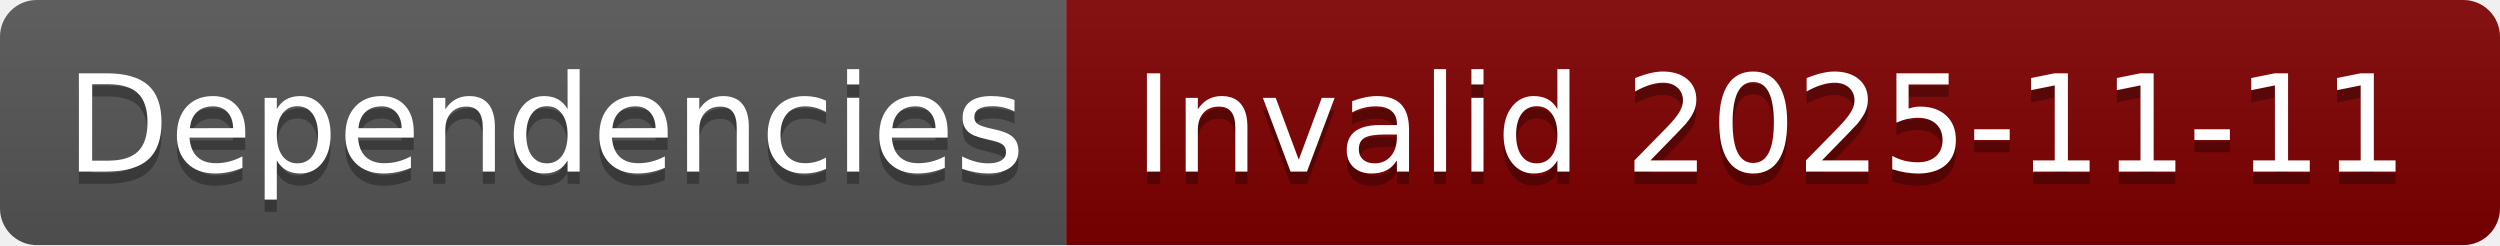
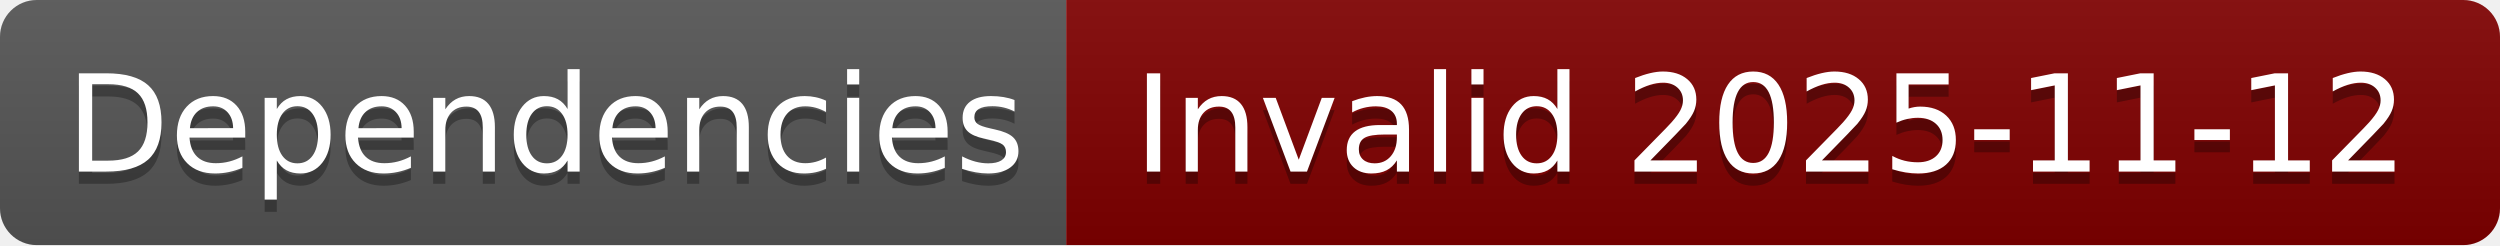
- <svg xmlns="http://www.w3.org/2000/svg" width="204" height="20" role="img" aria-label="Dependencies: Invalid 2025-11-11">
+ <svg xmlns="http://www.w3.org/2000/svg" width="204" height="20" role="img" aria-label="Dependencies: Invalid 2025-11-12">
  <linearGradient id="s" x2="0" y2="100%">
    <stop offset="0" stop-color="#bbb" stop-opacity=".1" />
    <stop offset="1" stop-opacity=".1" />
  </linearGradient>
  <clipPath id="r">
    <rect width="204" height="20" rx="3" fill="#fff" />
  </clipPath>
  <g clip-path="url(#r)">
    <rect width="87" height="20" fill="#555" />
    <rect x="87" width="117" height="20" fill="#800000" />
    <rect width="204" height="20" fill="url(#s)" />
  </g>
  <g fill="#fff" text-anchor="middle" font-family="Verdana,Geneva,DejaVu Sans,sans-serif" text-rendering="geometricPrecision" font-size="110">
    <text aria-hidden="true" x="445" y="150" fill="#010101" fill-opacity=".3" transform="scale(.1)" textLength="770">Dependencies</text>
    <text x="445" y="140" transform="scale(.1)" fill="#fff" textLength="770">Dependencies</text>
-     <text aria-hidden="true" x="1445" y="150" fill="#010101" fill-opacity=".3" transform="scale(.1)" textLength="1070">Invalid 2025-11-11</text>
-     <text x="1445" y="140" transform="scale(.1)" fill="#fff" textLength="1070">Invalid 2025-11-11</text>
+     <text aria-hidden="true" x="1445" y="150" fill="#010101" fill-opacity=".3" transform="scale(.1)" textLength="1070">Invalid 2025-11-12</text>
+     <text x="1445" y="140" transform="scale(.1)" fill="#fff" textLength="1070">Invalid 2025-11-12</text>
  </g>
</svg>
